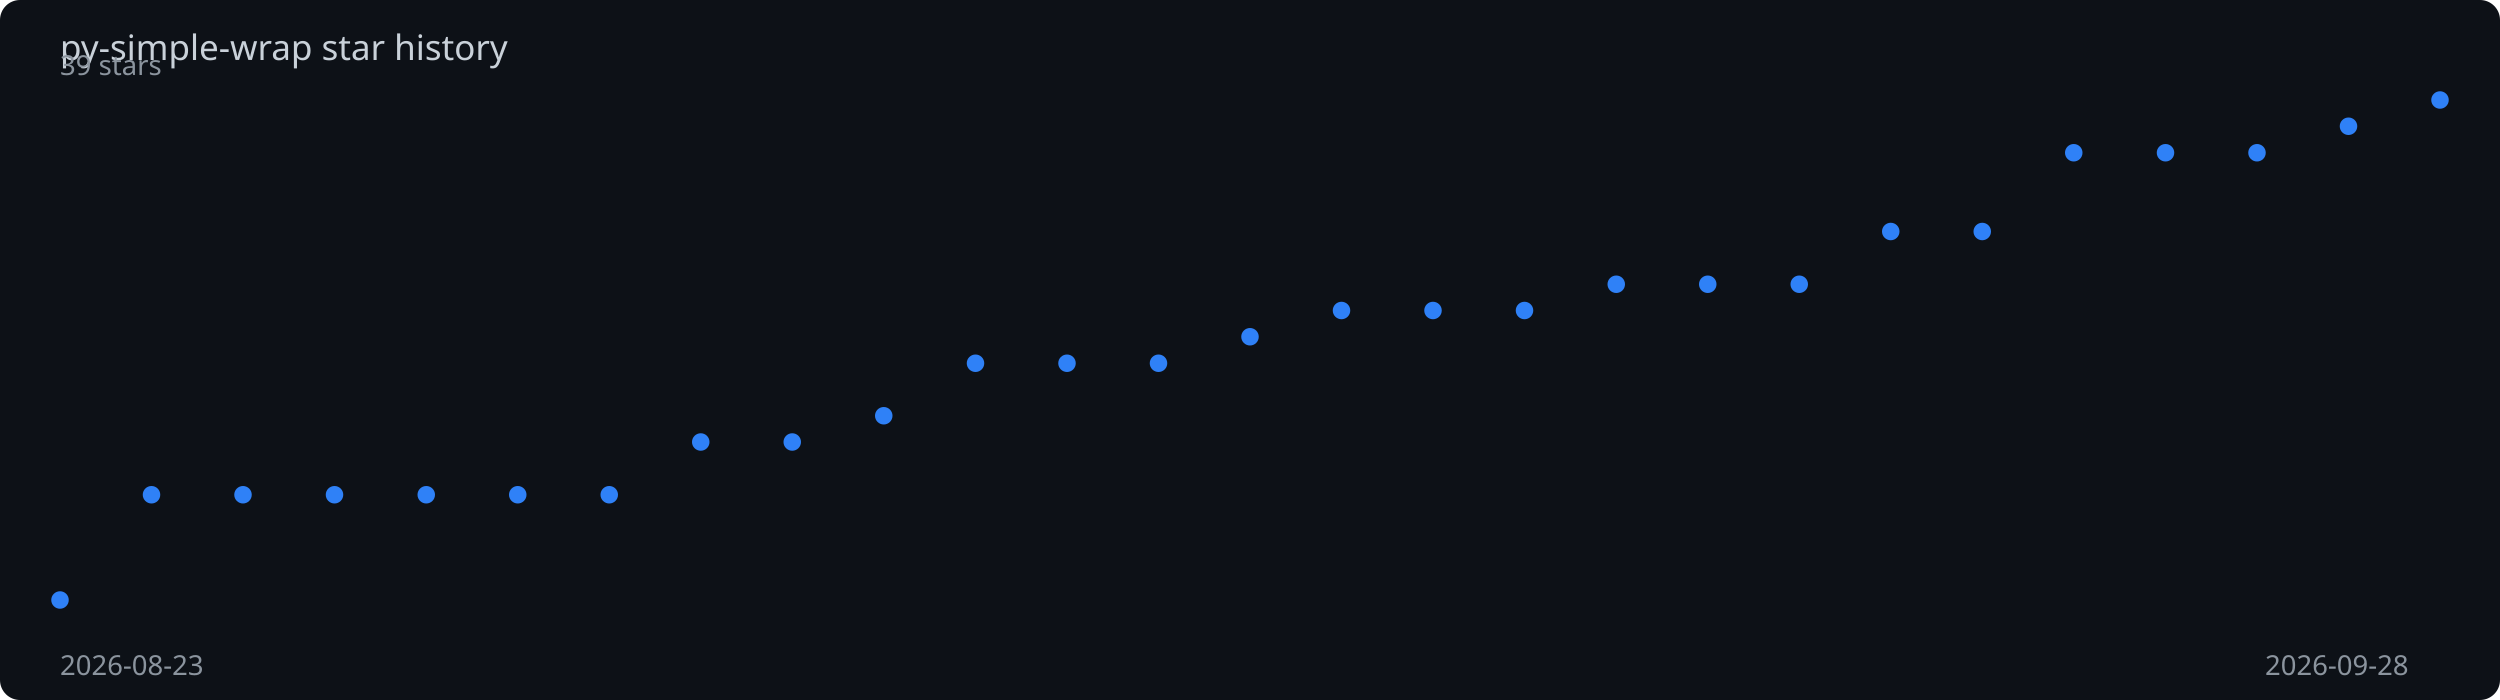
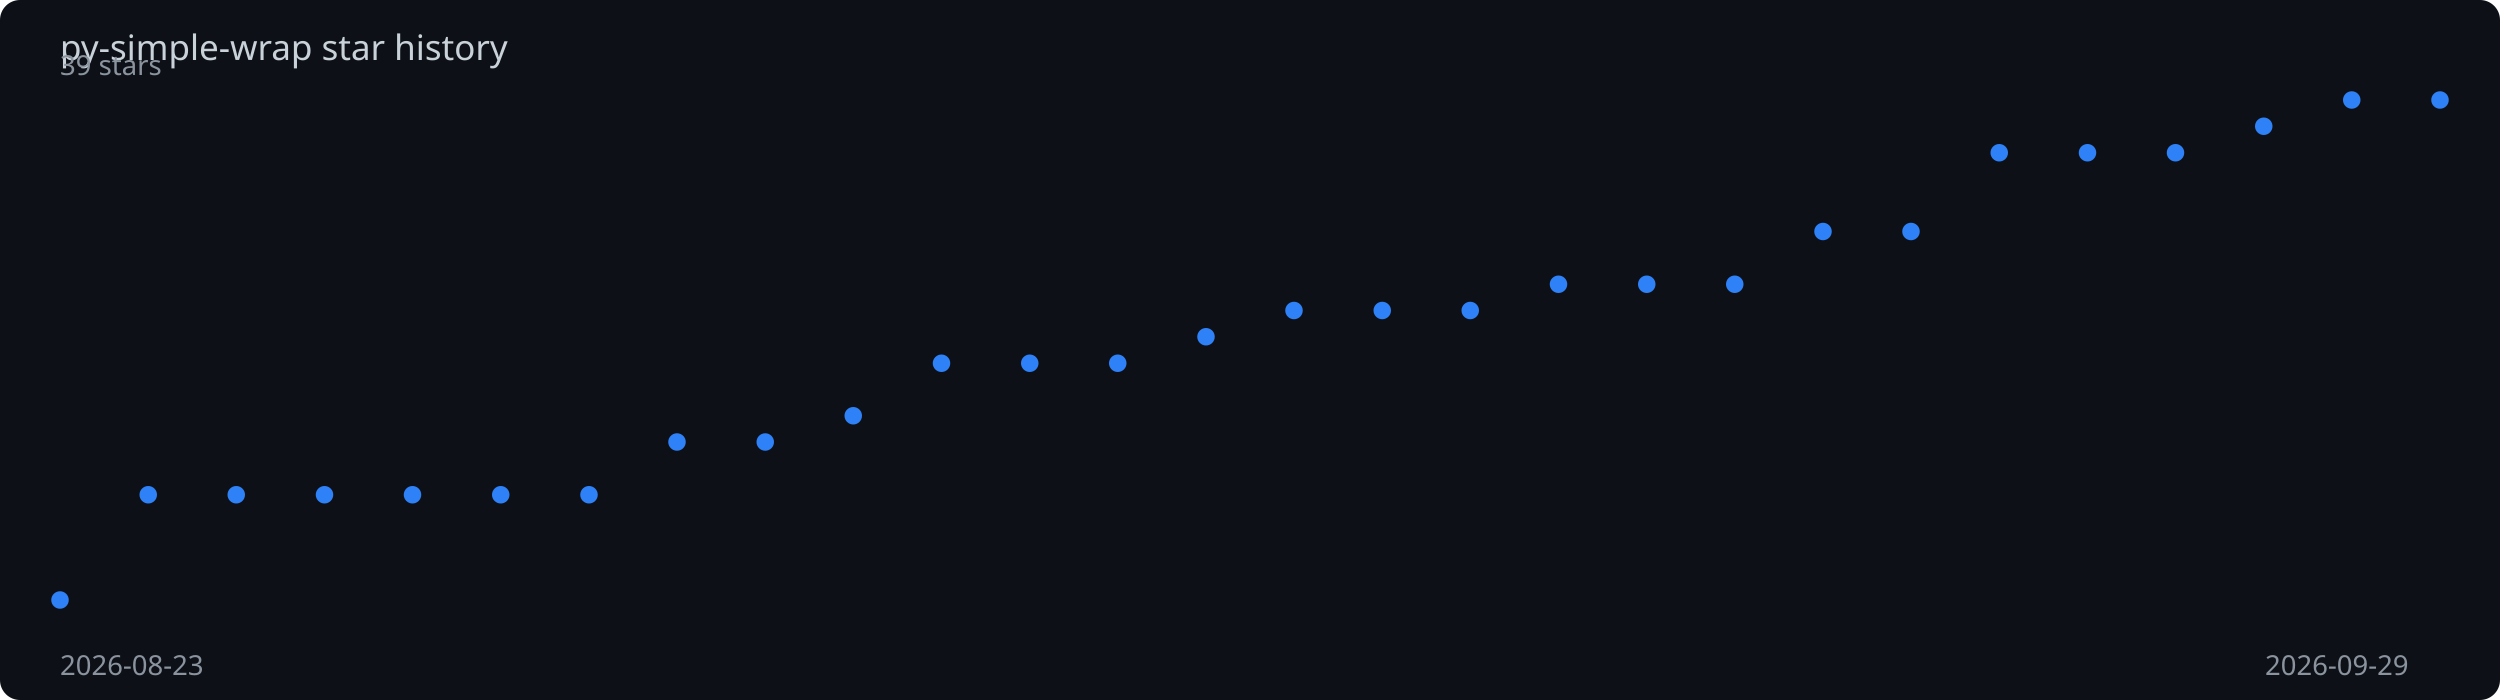
<svg xmlns="http://www.w3.org/2000/svg" viewBox="0 0 1000 280" width="100%" height="280">
  <rect width="1000" height="280" fill="#0d1117" rx="8" />
  <text x="24" y="24" fill="#c9d1d9" font-family="sans-serif" font-size="14">
    py-simple-wrap star history
  </text>
-   <polyline points="24.0,240.0 60.6,197.9 97.2,197.9 133.8,197.9 170.5,197.9 207.1,197.9 243.7,197.9 280.3,176.8 316.9,176.8 353.5,166.3 390.2,145.3 426.8,145.3 463.4,145.3 500.0,134.7 536.6,124.2 573.2,124.2 609.8,124.2 646.5,113.7 683.1,113.7 719.7,113.7 756.3,92.6 792.9,92.6 829.5,61.1 866.2,61.1 902.8,61.1 939.4,50.5 976.0,40.0" fill="none" stroke="#2f81f7" stroke-width="2" stroke-dasharray="1008.7" stroke-dashoffset="1008.7">
-     <animate attributeName="stroke-dashoffset" from="1008.7" to="0" dur="2s" fill="freeze" calcMode="spline" keySplines="0.4 0 0.2 1" />
+   <polyline points="24.0,240.0 59.3,197.9 94.5,197.9 129.8,197.9 165.0,197.9 200.3,197.9 235.6,197.9 270.8,176.8 306.1,176.8 341.3,166.3 376.6,145.3 411.9,145.3 447.1,145.3 482.4,134.7 517.6,124.2 552.9,124.2 588.1,124.2 623.4,113.7 658.7,113.7 693.9,113.7 729.2,92.6 764.4,92.6 799.7,61.1 835.0,61.1 870.2,61.1 905.5,50.5 940.7,40.0 976.0,40.0" fill="none" stroke="#2f81f7" stroke-width="2" stroke-dasharray="1010.4" stroke-dashoffset="1010.4">
+     <animate attributeName="stroke-dashoffset" from="1010.4" to="0" dur="2s" fill="freeze" calcMode="spline" keySplines="0.4 0 0.2 1" />
  </polyline>
  <circle cx="24.0" cy="240.0" r="3.5" fill="#2f81f7">
    <animate attributeName="opacity" from="0" to="1" begin="0.00s" dur="0.2s" fill="freeze" />
  </circle>
-   <circle cx="60.6" cy="197.9" r="3.5" fill="#2f81f7">
-     <animate attributeName="opacity" from="0" to="1" begin="0.08s" dur="0.2s" fill="freeze" />
+   <circle cx="59.3" cy="197.9" r="3.5" fill="#2f81f7">
+     <animate attributeName="opacity" from="0" to="1" begin="0.07s" dur="0.2s" fill="freeze" />
  </circle>
-   <circle cx="97.2" cy="197.9" r="3.5" fill="#2f81f7">
+   <circle cx="94.5" cy="197.9" r="3.5" fill="#2f81f7">
    <animate attributeName="opacity" from="0" to="1" begin="0.15s" dur="0.2s" fill="freeze" />
  </circle>
-   <circle cx="133.8" cy="197.9" r="3.5" fill="#2f81f7">
-     <animate attributeName="opacity" from="0" to="1" begin="0.23s" dur="0.2s" fill="freeze" />
+   <circle cx="129.8" cy="197.9" r="3.5" fill="#2f81f7">
+     <animate attributeName="opacity" from="0" to="1" begin="0.22s" dur="0.2s" fill="freeze" />
  </circle>
-   <circle cx="170.5" cy="197.9" r="3.5" fill="#2f81f7">
-     <animate attributeName="opacity" from="0" to="1" begin="0.31s" dur="0.2s" fill="freeze" />
+   <circle cx="165.0" cy="197.9" r="3.5" fill="#2f81f7">
+     <animate attributeName="opacity" from="0" to="1" begin="0.30s" dur="0.2s" fill="freeze" />
  </circle>
-   <circle cx="207.1" cy="197.9" r="3.5" fill="#2f81f7">
-     <animate attributeName="opacity" from="0" to="1" begin="0.38s" dur="0.2s" fill="freeze" />
+   <circle cx="200.3" cy="197.9" r="3.5" fill="#2f81f7">
+     <animate attributeName="opacity" from="0" to="1" begin="0.37s" dur="0.2s" fill="freeze" />
  </circle>
-   <circle cx="243.7" cy="197.9" r="3.5" fill="#2f81f7">
-     <animate attributeName="opacity" from="0" to="1" begin="0.46s" dur="0.2s" fill="freeze" />
+   <circle cx="235.6" cy="197.9" r="3.5" fill="#2f81f7">
+     <animate attributeName="opacity" from="0" to="1" begin="0.44s" dur="0.2s" fill="freeze" />
  </circle>
-   <circle cx="280.3" cy="176.8" r="3.5" fill="#2f81f7">
-     <animate attributeName="opacity" from="0" to="1" begin="0.54s" dur="0.2s" fill="freeze" />
+   <circle cx="270.8" cy="176.8" r="3.5" fill="#2f81f7">
+     <animate attributeName="opacity" from="0" to="1" begin="0.52s" dur="0.2s" fill="freeze" />
  </circle>
-   <circle cx="316.9" cy="176.8" r="3.5" fill="#2f81f7">
-     <animate attributeName="opacity" from="0" to="1" begin="0.62s" dur="0.2s" fill="freeze" />
+   <circle cx="306.1" cy="176.8" r="3.5" fill="#2f81f7">
+     <animate attributeName="opacity" from="0" to="1" begin="0.59s" dur="0.2s" fill="freeze" />
  </circle>
-   <circle cx="353.5" cy="166.3" r="3.5" fill="#2f81f7">
-     <animate attributeName="opacity" from="0" to="1" begin="0.69s" dur="0.2s" fill="freeze" />
+   <circle cx="341.3" cy="166.3" r="3.5" fill="#2f81f7">
+     <animate attributeName="opacity" from="0" to="1" begin="0.67s" dur="0.2s" fill="freeze" />
  </circle>
-   <circle cx="390.2" cy="145.3" r="3.5" fill="#2f81f7">
-     <animate attributeName="opacity" from="0" to="1" begin="0.77s" dur="0.2s" fill="freeze" />
+   <circle cx="376.6" cy="145.3" r="3.5" fill="#2f81f7">
+     <animate attributeName="opacity" from="0" to="1" begin="0.74s" dur="0.2s" fill="freeze" />
  </circle>
-   <circle cx="426.8" cy="145.3" r="3.5" fill="#2f81f7">
-     <animate attributeName="opacity" from="0" to="1" begin="0.85s" dur="0.2s" fill="freeze" />
+   <circle cx="411.9" cy="145.3" r="3.5" fill="#2f81f7">
+     <animate attributeName="opacity" from="0" to="1" begin="0.81s" dur="0.2s" fill="freeze" />
  </circle>
-   <circle cx="463.4" cy="145.3" r="3.5" fill="#2f81f7">
-     <animate attributeName="opacity" from="0" to="1" begin="0.92s" dur="0.2s" fill="freeze" />
+   <circle cx="447.1" cy="145.3" r="3.5" fill="#2f81f7">
+     <animate attributeName="opacity" from="0" to="1" begin="0.89s" dur="0.2s" fill="freeze" />
  </circle>
-   <circle cx="500.0" cy="134.7" r="3.5" fill="#2f81f7">
-     <animate attributeName="opacity" from="0" to="1" begin="1.00s" dur="0.2s" fill="freeze" />
+   <circle cx="482.4" cy="134.7" r="3.5" fill="#2f81f7">
+     <animate attributeName="opacity" from="0" to="1" begin="0.96s" dur="0.2s" fill="freeze" />
  </circle>
-   <circle cx="536.6" cy="124.2" r="3.5" fill="#2f81f7">
-     <animate attributeName="opacity" from="0" to="1" begin="1.08s" dur="0.2s" fill="freeze" />
+   <circle cx="517.6" cy="124.2" r="3.5" fill="#2f81f7">
+     <animate attributeName="opacity" from="0" to="1" begin="1.04s" dur="0.2s" fill="freeze" />
  </circle>
-   <circle cx="573.2" cy="124.2" r="3.5" fill="#2f81f7">
-     <animate attributeName="opacity" from="0" to="1" begin="1.15s" dur="0.2s" fill="freeze" />
+   <circle cx="552.9" cy="124.2" r="3.5" fill="#2f81f7">
+     <animate attributeName="opacity" from="0" to="1" begin="1.11s" dur="0.2s" fill="freeze" />
  </circle>
-   <circle cx="609.8" cy="124.2" r="3.5" fill="#2f81f7">
-     <animate attributeName="opacity" from="0" to="1" begin="1.23s" dur="0.2s" fill="freeze" />
+   <circle cx="588.1" cy="124.2" r="3.5" fill="#2f81f7">
+     <animate attributeName="opacity" from="0" to="1" begin="1.19s" dur="0.2s" fill="freeze" />
  </circle>
-   <circle cx="646.5" cy="113.7" r="3.5" fill="#2f81f7">
-     <animate attributeName="opacity" from="0" to="1" begin="1.31s" dur="0.2s" fill="freeze" />
+   <circle cx="623.4" cy="113.7" r="3.5" fill="#2f81f7">
+     <animate attributeName="opacity" from="0" to="1" begin="1.26s" dur="0.2s" fill="freeze" />
  </circle>
-   <circle cx="683.1" cy="113.7" r="3.5" fill="#2f81f7">
-     <animate attributeName="opacity" from="0" to="1" begin="1.38s" dur="0.2s" fill="freeze" />
+   <circle cx="658.7" cy="113.7" r="3.5" fill="#2f81f7">
+     <animate attributeName="opacity" from="0" to="1" begin="1.33s" dur="0.2s" fill="freeze" />
  </circle>
-   <circle cx="719.7" cy="113.7" r="3.5" fill="#2f81f7">
-     <animate attributeName="opacity" from="0" to="1" begin="1.46s" dur="0.2s" fill="freeze" />
+   <circle cx="693.9" cy="113.7" r="3.5" fill="#2f81f7">
+     <animate attributeName="opacity" from="0" to="1" begin="1.41s" dur="0.2s" fill="freeze" />
  </circle>
-   <circle cx="756.3" cy="92.6" r="3.5" fill="#2f81f7">
-     <animate attributeName="opacity" from="0" to="1" begin="1.54s" dur="0.2s" fill="freeze" />
+   <circle cx="729.2" cy="92.6" r="3.5" fill="#2f81f7">
+     <animate attributeName="opacity" from="0" to="1" begin="1.48s" dur="0.2s" fill="freeze" />
  </circle>
-   <circle cx="792.9" cy="92.6" r="3.5" fill="#2f81f7">
-     <animate attributeName="opacity" from="0" to="1" begin="1.62s" dur="0.2s" fill="freeze" />
+   <circle cx="764.4" cy="92.6" r="3.5" fill="#2f81f7">
+     <animate attributeName="opacity" from="0" to="1" begin="1.56s" dur="0.2s" fill="freeze" />
  </circle>
-   <circle cx="829.5" cy="61.1" r="3.5" fill="#2f81f7">
-     <animate attributeName="opacity" from="0" to="1" begin="1.69s" dur="0.2s" fill="freeze" />
+   <circle cx="799.7" cy="61.1" r="3.5" fill="#2f81f7">
+     <animate attributeName="opacity" from="0" to="1" begin="1.63s" dur="0.2s" fill="freeze" />
  </circle>
-   <circle cx="866.2" cy="61.1" r="3.5" fill="#2f81f7">
-     <animate attributeName="opacity" from="0" to="1" begin="1.77s" dur="0.2s" fill="freeze" />
+   <circle cx="835.0" cy="61.1" r="3.5" fill="#2f81f7">
+     <animate attributeName="opacity" from="0" to="1" begin="1.70s" dur="0.2s" fill="freeze" />
  </circle>
-   <circle cx="902.8" cy="61.1" r="3.5" fill="#2f81f7">
+   <circle cx="870.2" cy="61.1" r="3.5" fill="#2f81f7">
+     <animate attributeName="opacity" from="0" to="1" begin="1.78s" dur="0.2s" fill="freeze" />
+   </circle>
+   <circle cx="905.5" cy="50.5" r="3.5" fill="#2f81f7">
    <animate attributeName="opacity" from="0" to="1" begin="1.85s" dur="0.2s" fill="freeze" />
  </circle>
-   <circle cx="939.4" cy="50.5" r="3.5" fill="#2f81f7">
-     <animate attributeName="opacity" from="0" to="1" begin="1.92s" dur="0.2s" fill="freeze" />
+   <circle cx="940.7" cy="40.0" r="3.5" fill="#2f81f7">
+     <animate attributeName="opacity" from="0" to="1" begin="1.93s" dur="0.2s" fill="freeze" />
  </circle>
  <circle cx="976.0" cy="40.0" r="3.5" fill="#2f81f7">
    <animate attributeName="opacity" from="0" to="1" begin="2.00s" dur="0.2s" fill="freeze" />
  </circle>
  <text x="24" y="270" fill="#8b949e" font-family="sans-serif" font-size="11">2026-08-23</text>
-   <text x="906" y="270" fill="#8b949e" font-family="sans-serif" font-size="11">2026-09-28</text>
+   <text x="906" y="270" fill="#8b949e" font-family="sans-serif" font-size="11">2026-09-29</text>
  <text x="24" y="30" fill="#8b949e" font-family="sans-serif" font-size="11">39 stars</text>
</svg>
